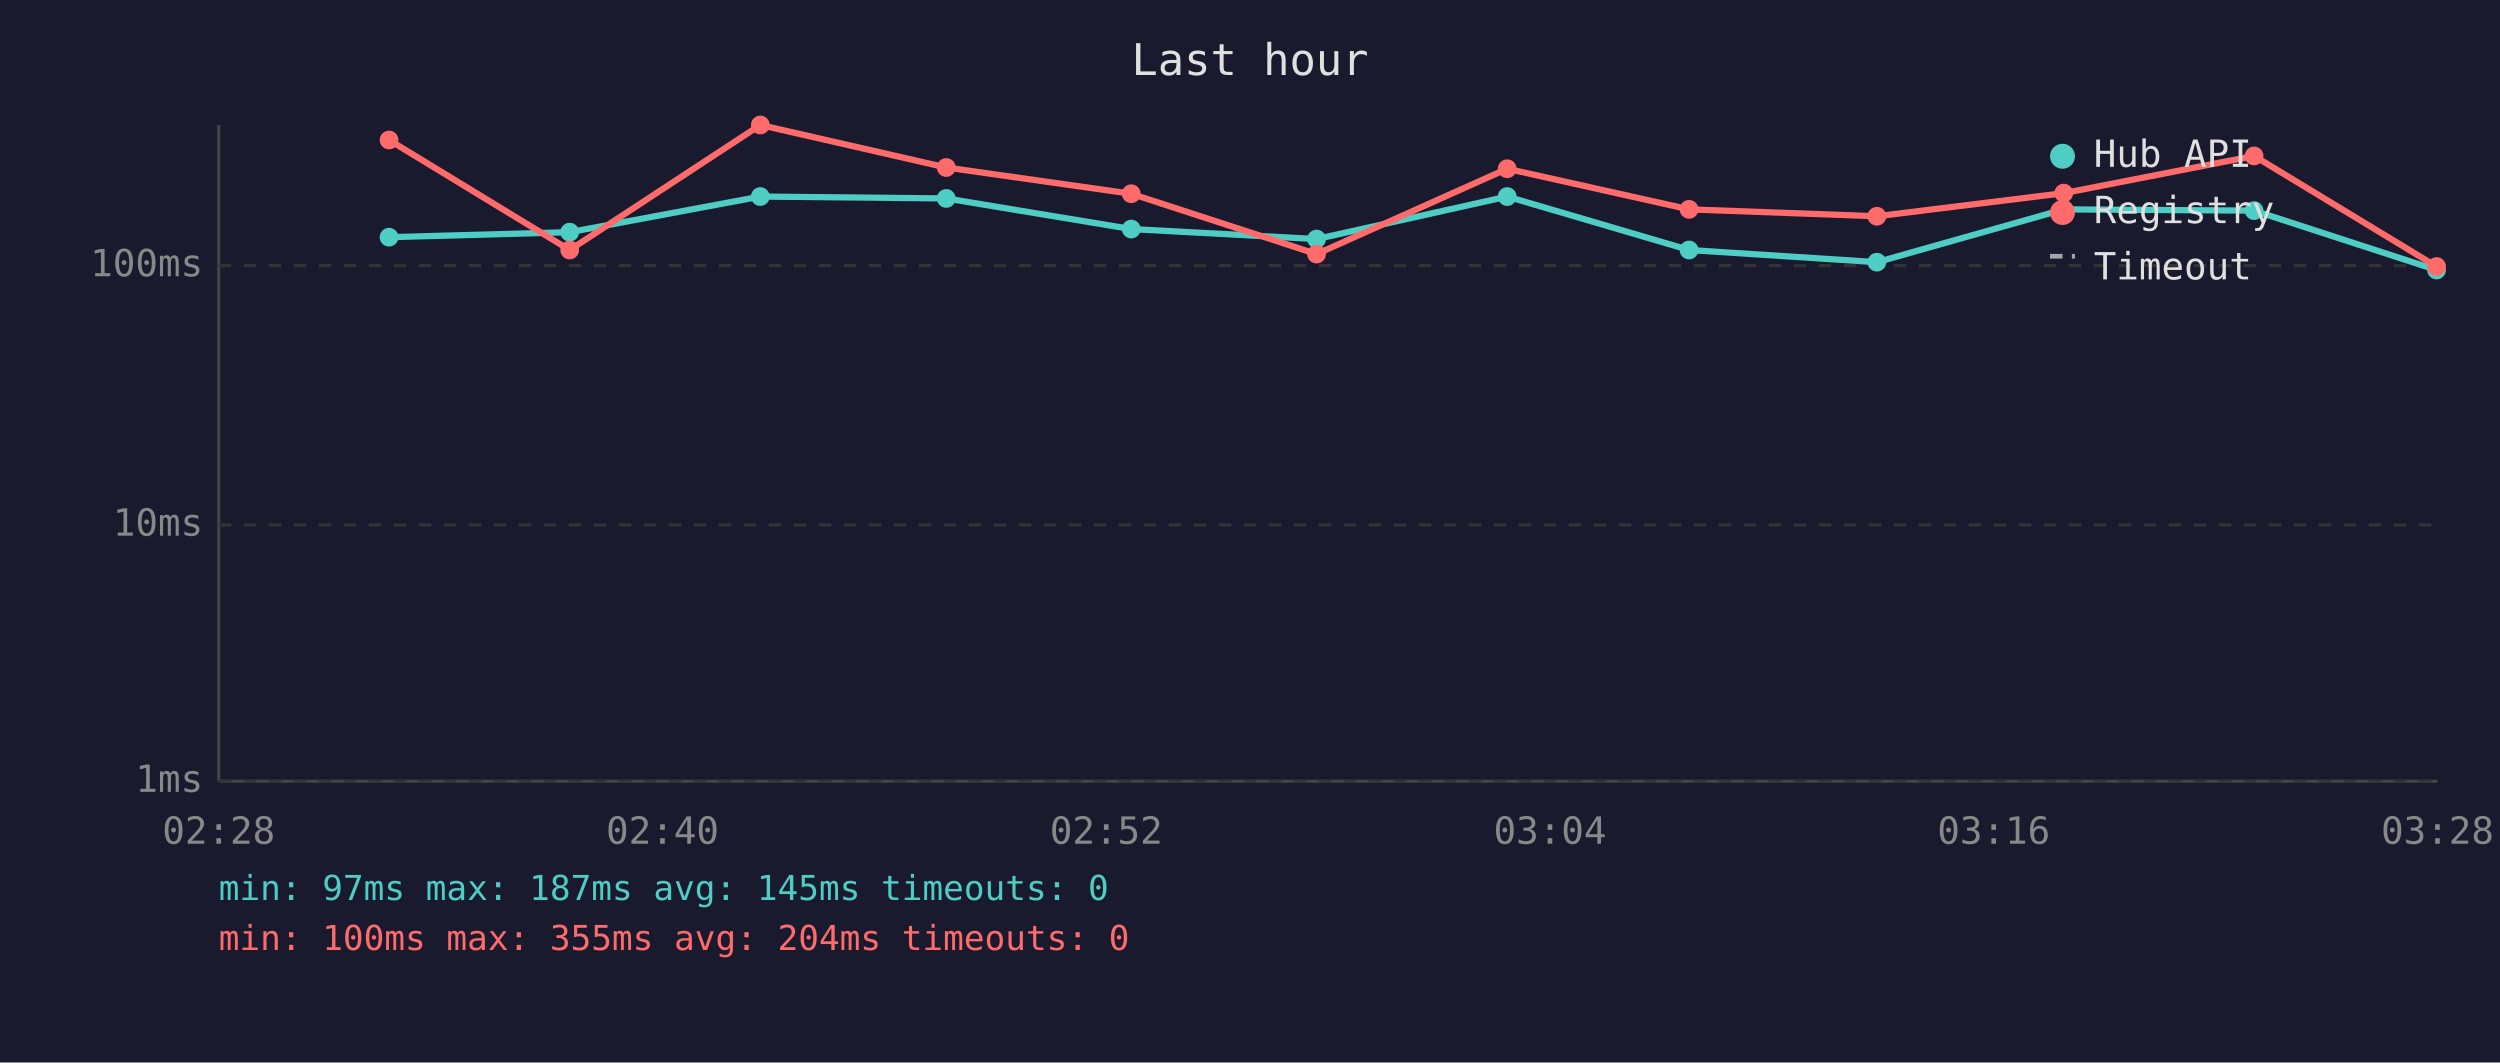
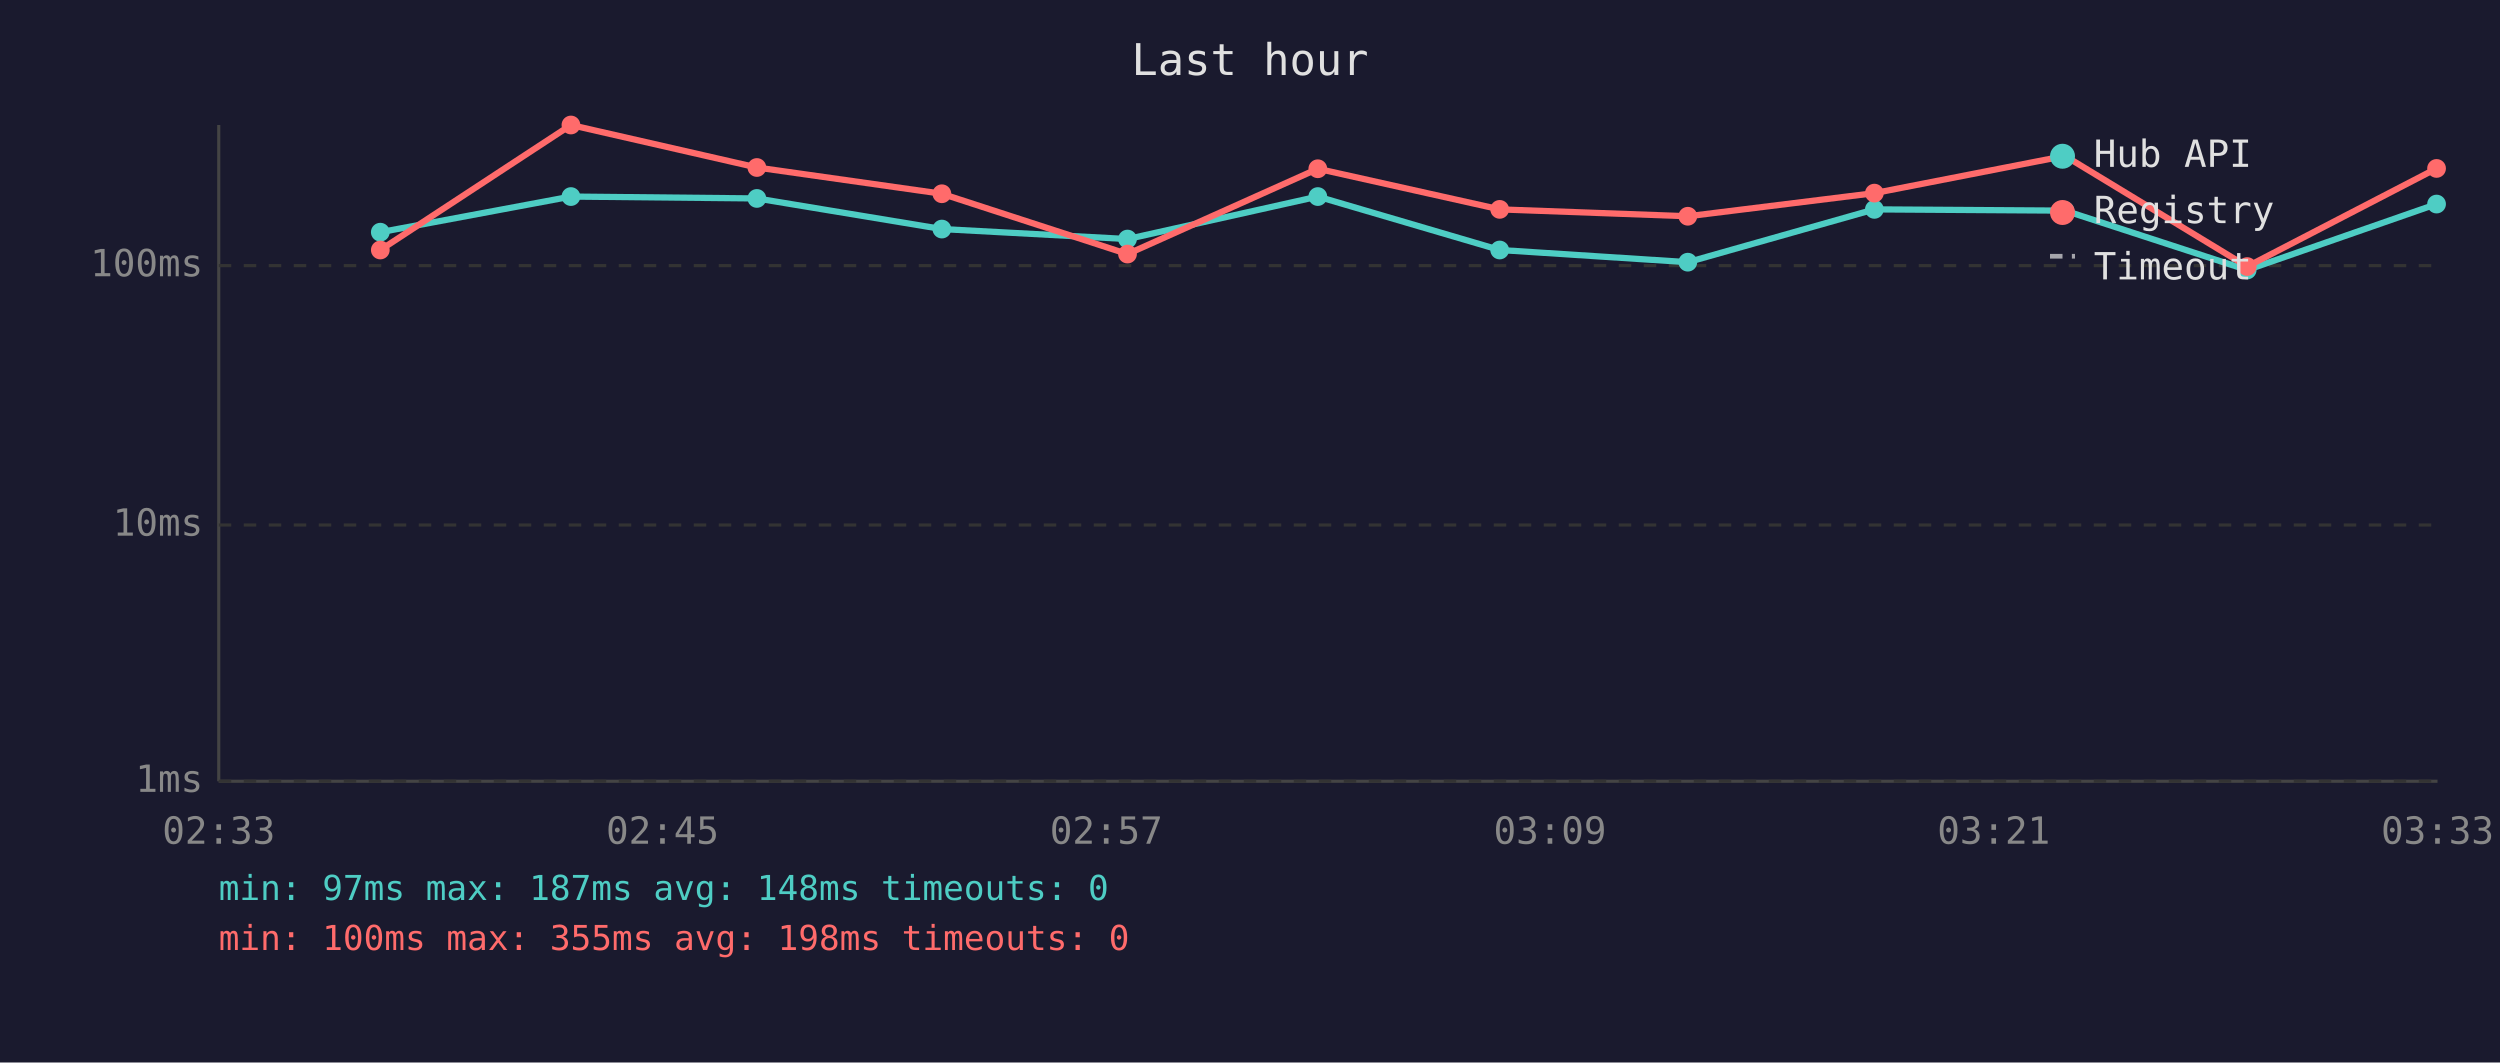
<svg xmlns="http://www.w3.org/2000/svg" viewBox="0 0 800 340" font-family="monospace" font-size="12">
  <rect width="800" height="340" fill="#1a1a2e" />
  <text x="400" y="24" fill="#e0e0e0" font-size="14" text-anchor="middle">Last hour</text>
  <line x1="70" y1="40" x2="70" y2="250" stroke="#444" stroke-width="1" />
  <line x1="70" y1="250" x2="780" y2="250" stroke="#444" stroke-width="1" />
  <line x1="70" y1="250" x2="780" y2="250" stroke="#333" stroke-width="1" stroke-dasharray="4" />
  <text x="65" y="250" fill="#888" text-anchor="end" dominant-baseline="middle">1ms</text>
  <line x1="70" y1="168" x2="780" y2="168" stroke="#333" stroke-width="1" stroke-dasharray="4" />
  <text x="65" y="168" fill="#888" text-anchor="end" dominant-baseline="middle">10ms</text>
  <line x1="70" y1="85" x2="780" y2="85" stroke="#333" stroke-width="1" stroke-dasharray="4" />
  <text x="65" y="85" fill="#888" text-anchor="end" dominant-baseline="middle">100ms</text>
-   <text x="70" y="270" fill="#888" text-anchor="middle">02:28</text>
-   <text x="212" y="270" fill="#888" text-anchor="middle">02:40</text>
-   <text x="354" y="270" fill="#888" text-anchor="middle">02:52</text>
-   <text x="496" y="270" fill="#888" text-anchor="middle">03:04</text>
-   <text x="638" y="270" fill="#888" text-anchor="middle">03:16</text>
-   <text x="780" y="270" fill="#888" text-anchor="middle">03:28</text>
-   <polyline points="124.5,75.9 182.3,74.3 243.3,62.9 302.8,63.5 362.0,73.3 421.3,76.5 482.3,62.9 540.5,80.0 600.6,83.9 660.4,67.0 721.3,67.4 779.7,86.4" fill="none" stroke="#4ecdc4" stroke-width="2" opacity="1" />
-   <circle cx="124.5" cy="75.9" r="3" fill="#4ecdc4" />
-   <circle cx="182.3" cy="74.3" r="3" fill="#4ecdc4" />
-   <circle cx="243.3" cy="62.9" r="3" fill="#4ecdc4" />
-   <circle cx="302.8" cy="63.5" r="3" fill="#4ecdc4" />
-   <circle cx="362.0" cy="73.3" r="3" fill="#4ecdc4" />
-   <circle cx="421.3" cy="76.5" r="3" fill="#4ecdc4" />
-   <circle cx="482.3" cy="62.9" r="3" fill="#4ecdc4" />
-   <circle cx="540.5" cy="80.0" r="3" fill="#4ecdc4" />
-   <circle cx="600.6" cy="83.9" r="3" fill="#4ecdc4" />
-   <circle cx="660.4" cy="67.0" r="3" fill="#4ecdc4" />
-   <circle cx="721.3" cy="67.4" r="3" fill="#4ecdc4" />
-   <circle cx="779.7" cy="86.4" r="3" fill="#4ecdc4" />
-   <polyline points="124.5,44.8 182.3,80.0 243.3,40.0 302.8,53.6 362.0,62.0 421.3,81.3 482.3,54.0 540.5,67.0 600.6,69.2 660.4,61.8 721.3,49.9 779.7,85.3" fill="none" stroke="#ff6b6b" stroke-width="2" opacity="1" />
-   <circle cx="124.5" cy="44.8" r="3" fill="#ff6b6b" />
-   <circle cx="182.3" cy="80.0" r="3" fill="#ff6b6b" />
-   <circle cx="243.3" cy="40.0" r="3" fill="#ff6b6b" />
-   <circle cx="302.8" cy="53.6" r="3" fill="#ff6b6b" />
-   <circle cx="362.0" cy="62.0" r="3" fill="#ff6b6b" />
-   <circle cx="421.3" cy="81.3" r="3" fill="#ff6b6b" />
-   <circle cx="482.3" cy="54.0" r="3" fill="#ff6b6b" />
-   <circle cx="540.5" cy="67.0" r="3" fill="#ff6b6b" />
-   <circle cx="600.6" cy="69.2" r="3" fill="#ff6b6b" />
-   <circle cx="660.4" cy="61.8" r="3" fill="#ff6b6b" />
-   <circle cx="721.3" cy="49.9" r="3" fill="#ff6b6b" />
-   <circle cx="779.7" cy="85.3" r="3" fill="#ff6b6b" />
+   <text x="70" y="270" fill="#888" text-anchor="middle">02:33</text>
+   <text x="212" y="270" fill="#888" text-anchor="middle">02:45</text>
+   <text x="354" y="270" fill="#888" text-anchor="middle">02:57</text>
+   <text x="496" y="270" fill="#888" text-anchor="middle">03:09</text>
+   <text x="638" y="270" fill="#888" text-anchor="middle">03:21</text>
+   <text x="780" y="270" fill="#888" text-anchor="middle">03:33</text>
+   <polyline points="121.7,74.3 182.7,62.9 242.2,63.5 301.4,73.3 360.8,76.5 421.7,62.9 479.9,80.0 540.1,83.9 599.8,67.0 660.8,67.4 719.1,86.4 779.7,65.3" fill="none" stroke="#4ecdc4" stroke-width="2" opacity="1" />
+   <circle cx="121.7" cy="74.3" r="3" fill="#4ecdc4" />
+   <circle cx="182.7" cy="62.9" r="3" fill="#4ecdc4" />
+   <circle cx="242.2" cy="63.5" r="3" fill="#4ecdc4" />
+   <circle cx="301.4" cy="73.3" r="3" fill="#4ecdc4" />
+   <circle cx="360.8" cy="76.5" r="3" fill="#4ecdc4" />
+   <circle cx="421.7" cy="62.9" r="3" fill="#4ecdc4" />
+   <circle cx="479.9" cy="80.0" r="3" fill="#4ecdc4" />
+   <circle cx="540.1" cy="83.9" r="3" fill="#4ecdc4" />
+   <circle cx="599.8" cy="67.0" r="3" fill="#4ecdc4" />
+   <circle cx="660.8" cy="67.4" r="3" fill="#4ecdc4" />
+   <circle cx="719.1" cy="86.4" r="3" fill="#4ecdc4" />
+   <circle cx="779.7" cy="65.3" r="3" fill="#4ecdc4" />
+   <polyline points="121.7,80.0 182.7,40.0 242.2,53.6 301.4,62.0 360.8,81.3 421.7,54.0 479.9,67.0 540.1,69.2 599.8,61.8 660.8,49.9 719.1,85.3 779.7,53.9" fill="none" stroke="#ff6b6b" stroke-width="2" opacity="1" />
+   <circle cx="121.7" cy="80.0" r="3" fill="#ff6b6b" />
+   <circle cx="182.7" cy="40.0" r="3" fill="#ff6b6b" />
+   <circle cx="242.2" cy="53.6" r="3" fill="#ff6b6b" />
+   <circle cx="301.4" cy="62.0" r="3" fill="#ff6b6b" />
+   <circle cx="360.8" cy="81.3" r="3" fill="#ff6b6b" />
+   <circle cx="421.7" cy="54.0" r="3" fill="#ff6b6b" />
+   <circle cx="479.9" cy="67.0" r="3" fill="#ff6b6b" />
+   <circle cx="540.1" cy="69.2" r="3" fill="#ff6b6b" />
+   <circle cx="599.8" cy="61.8" r="3" fill="#ff6b6b" />
+   <circle cx="660.8" cy="49.9" r="3" fill="#ff6b6b" />
+   <circle cx="719.1" cy="85.3" r="3" fill="#ff6b6b" />
+   <circle cx="779.7" cy="53.9" r="3" fill="#ff6b6b" />
  <circle cx="660" cy="50" r="4" fill="#4ecdc4" />
  <text x="670" y="50" fill="#e0e0e0" dominant-baseline="middle">Hub API</text>
  <circle cx="660" cy="68" r="4" fill="#ff6b6b" />
  <text x="670" y="68" fill="#e0e0e0" dominant-baseline="middle">Registry</text>
  <line x1="656" y1="82" x2="664" y2="82" stroke="#e0e0e0" stroke-width="1.5" stroke-dasharray="4,3" opacity="0.7" />
  <text x="670" y="86" fill="#e0e0e0" dominant-baseline="middle">Timeout</text>
-   <text x="70" y="288" fill="#4ecdc4" font-size="11">min: 97ms  max: 187ms  avg: 145ms  timeouts: 0</text>
-   <text x="70" y="304" fill="#ff6b6b" font-size="11">min: 100ms  max: 355ms  avg: 204ms  timeouts: 0</text>
+   <text x="70" y="288" fill="#4ecdc4" font-size="11">min: 97ms  max: 187ms  avg: 148ms  timeouts: 0</text>
+   <text x="70" y="304" fill="#ff6b6b" font-size="11">min: 100ms  max: 355ms  avg: 198ms  timeouts: 0</text>
</svg>
